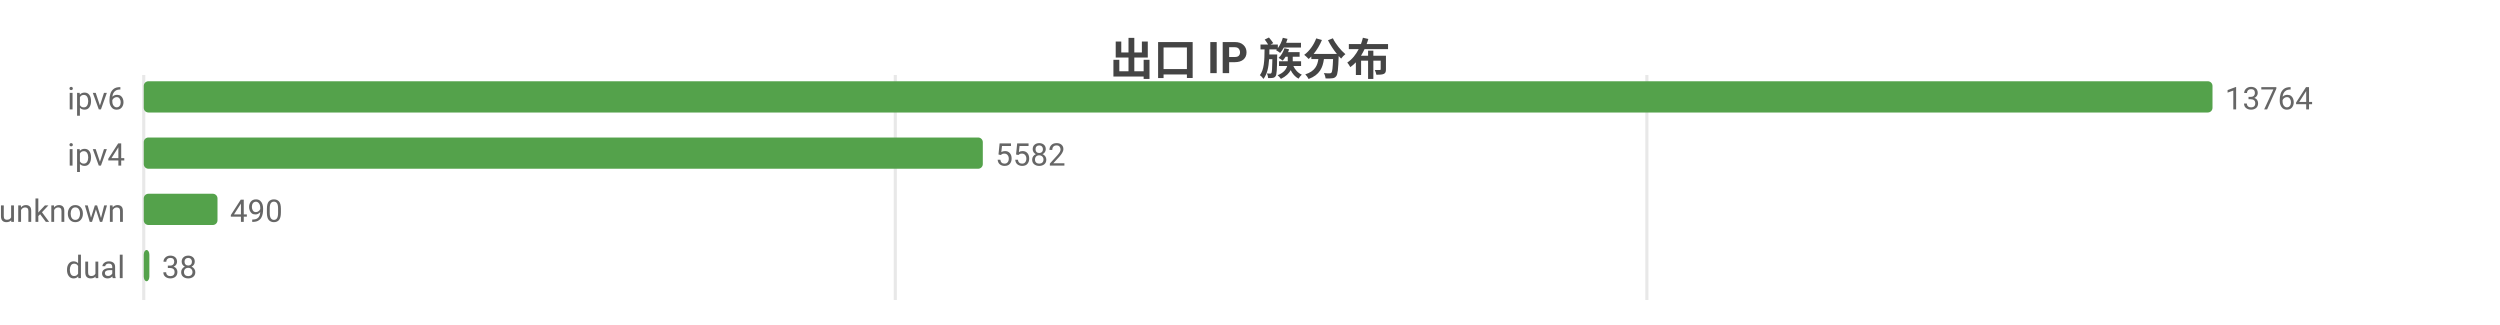
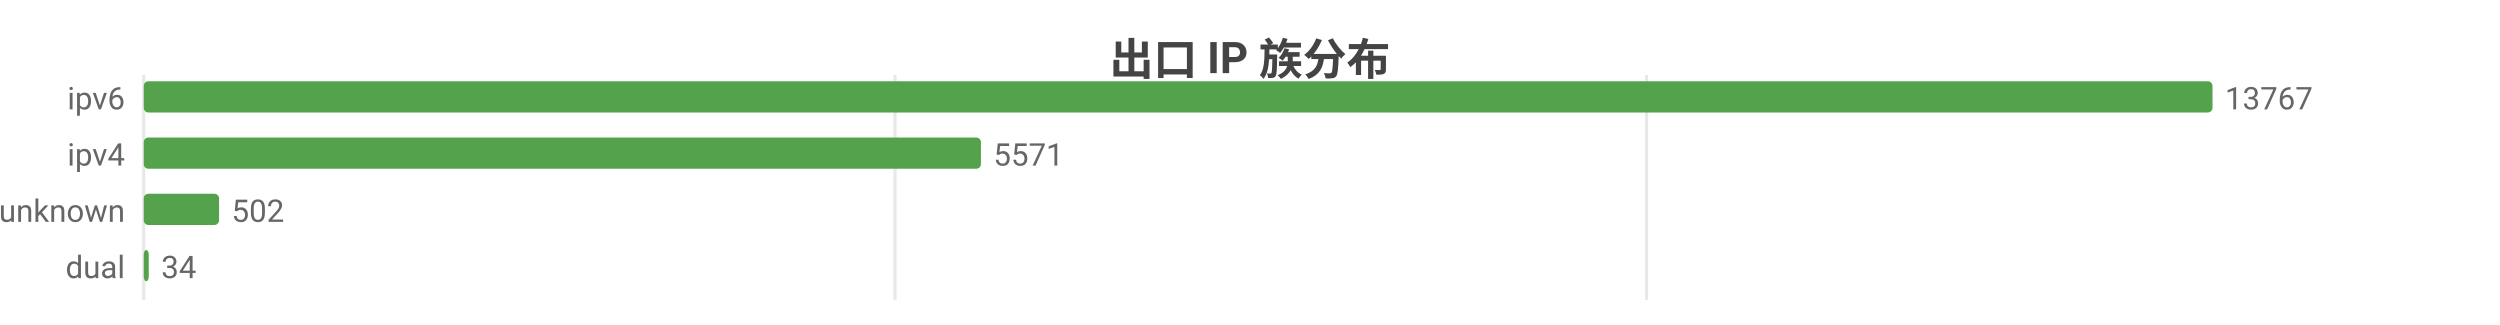
<svg xmlns="http://www.w3.org/2000/svg" width="800" height="104" viewBox="0 0 800 104">
  <rect width="800" height="104" fill="#ffffff" />
  <style>text{font-family:system-ui,-apple-system,'Segoe UI',Roboto,'PingFang SC','Microsoft YaHei','Noto Sans CJK SC',sans-serif}.g{stroke:#e8e8e8;stroke-width:1}.a{stroke:#999;stroke-width:1}.t{font-size:10px;fill:#666}.m{font-size:10px;text-anchor:middle;fill:#666}.e{font-size:10px;text-anchor:end;fill:#666}.l{font-size:11px;fill:#333}.tt{font-size:14px;font-weight:600;text-anchor:middle;fill:#444}.em{font-size:13px;text-anchor:middle;fill:#999}</style>
  <text class="tt" x="400.0" y="24">出口 IP 族分布</text>
  <line class="g" x1="46" y1="24" x2="46" y2="96" />
-   <line class="g" x1="286.5" y1="24" x2="286.5" y2="96" />
-   <line class="g" x1="527.0" y1="24" x2="527.0" y2="96" />
+   <line class="g" x1="286.4" y1="24" x2="286.4" y2="96" />
+   <line class="g" x1="526.9" y1="24" x2="526.9" y2="96" />
  <text class="e" x="40" y="35">ipv6</text>
  <rect x="46" y="26" width="662" height="10" fill="#54a24b" rx="1.5" />
-   <text class="t" x="712" y="35">13764</text>
+   <text class="t" x="712" y="35">13767</text>
  <text class="e" x="40" y="53">ipv4</text>
-   <rect x="46" y="44" width="268.5" height="10" fill="#54a24b" rx="1.5" />
-   <text class="t" x="318.5" y="53">5582</text>
+   <rect x="46" y="44" width="267.9" height="10" fill="#54a24b" rx="1.5" />
+   <text class="t" x="317.9" y="53">5571</text>
  <text class="e" x="40" y="71">unknown</text>
-   <rect x="46" y="62" width="23.6" height="10" fill="#54a24b" rx="1.5" />
-   <text class="t" x="73.6" y="71">490</text>
+   <rect x="46" y="62" width="24.1" height="10" fill="#54a24b" rx="1.5" />
+   <text class="t" x="74.1" y="71">502</text>
  <text class="e" x="40" y="89">dual</text>
-   <rect x="46" y="80" width="1.8" height="10" fill="#54a24b" rx="1.5" />
-   <text class="t" x="51.8" y="89">38</text>
+   <rect x="46" y="80" width="1.6" height="10" fill="#54a24b" rx="1.5" />
+   <text class="t" x="51.6" y="89">34</text>
</svg>
